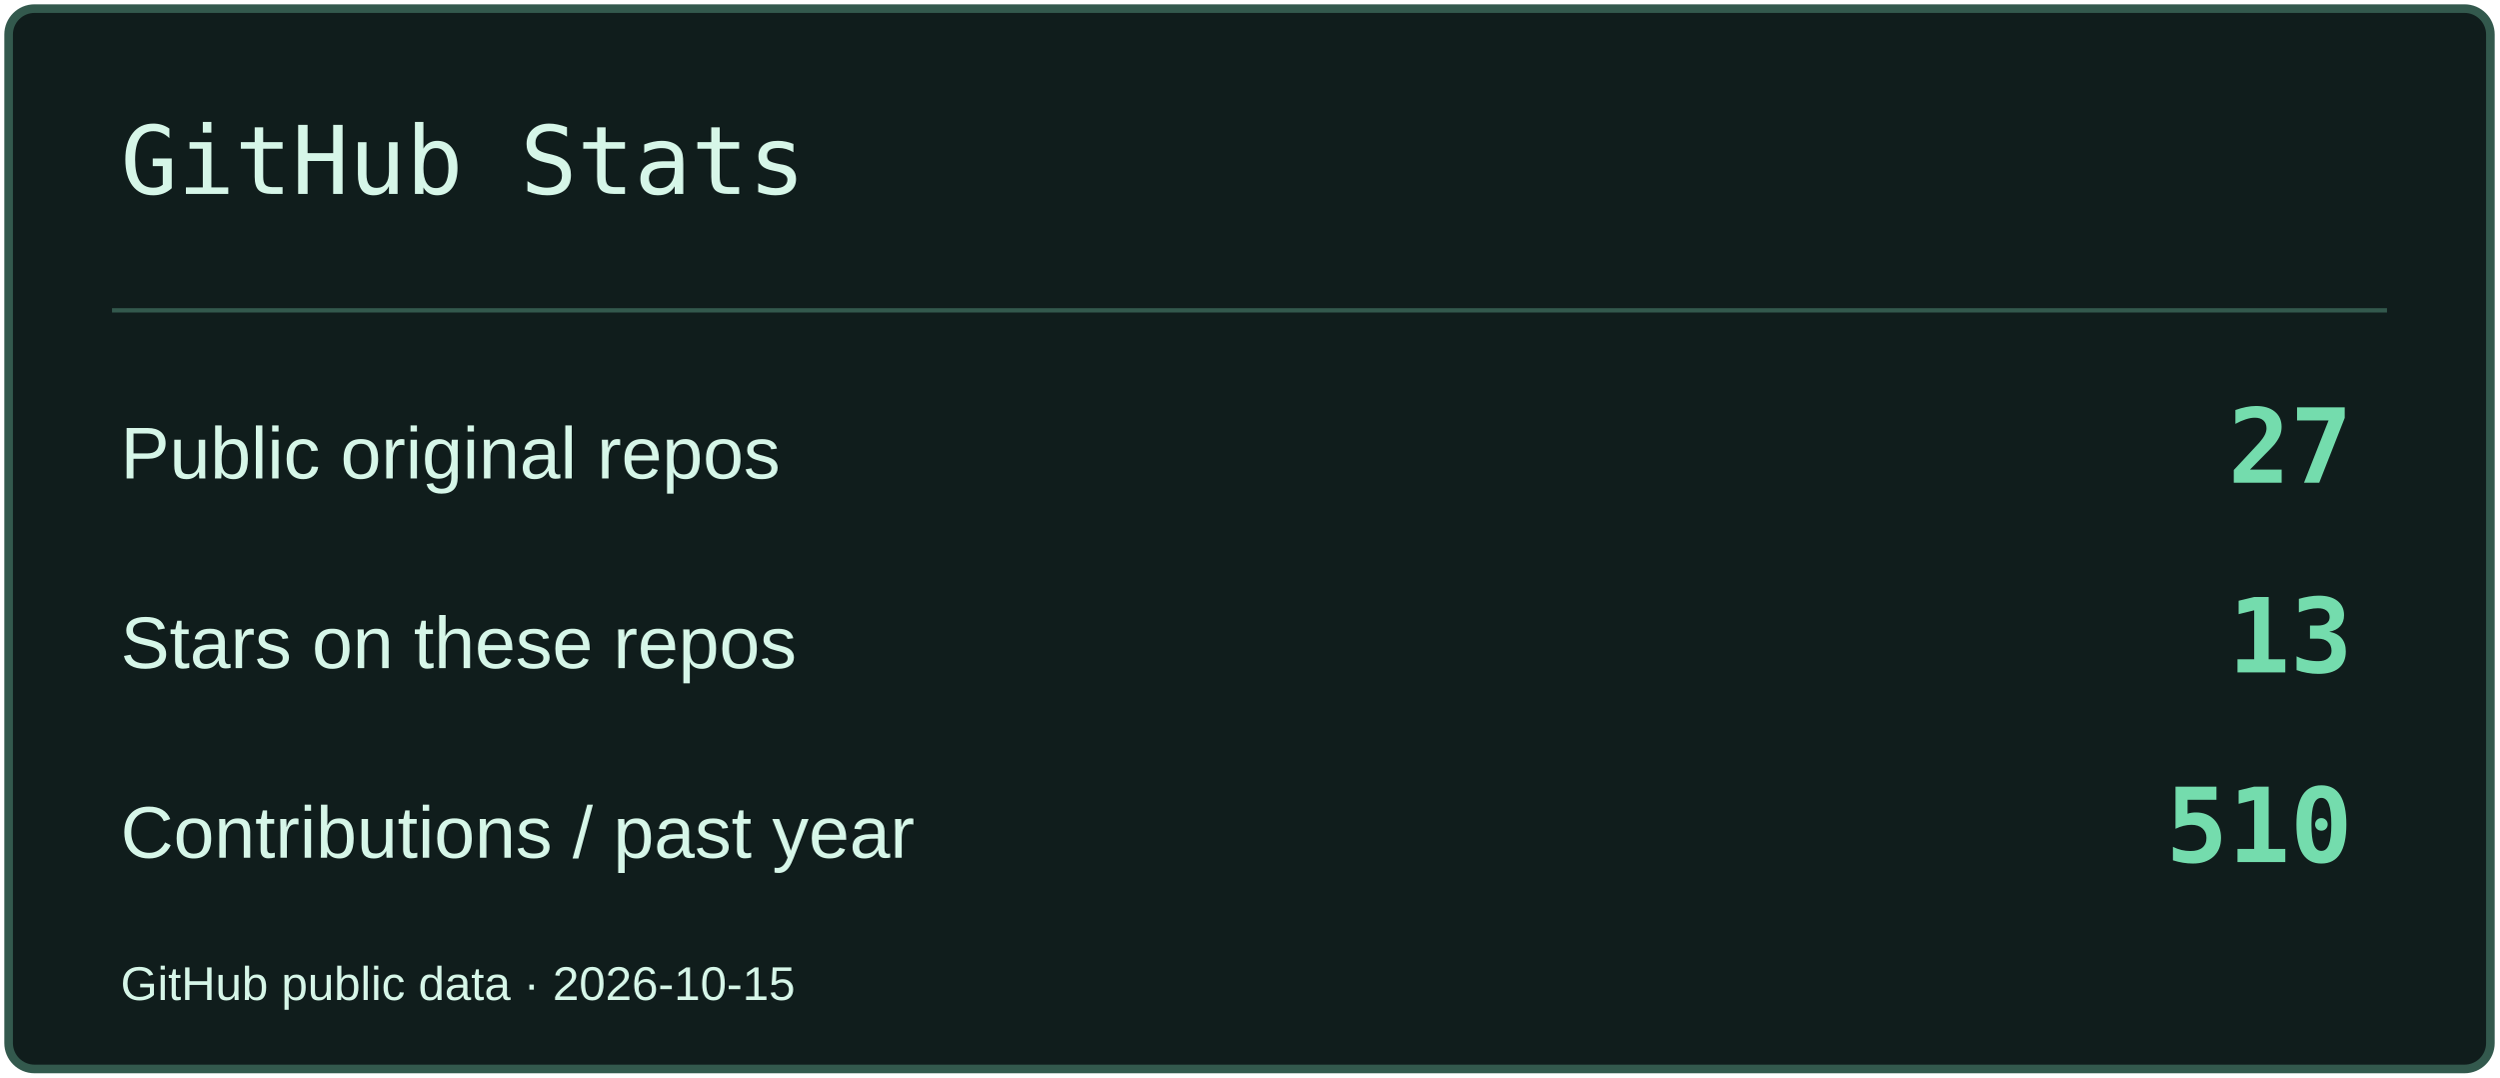
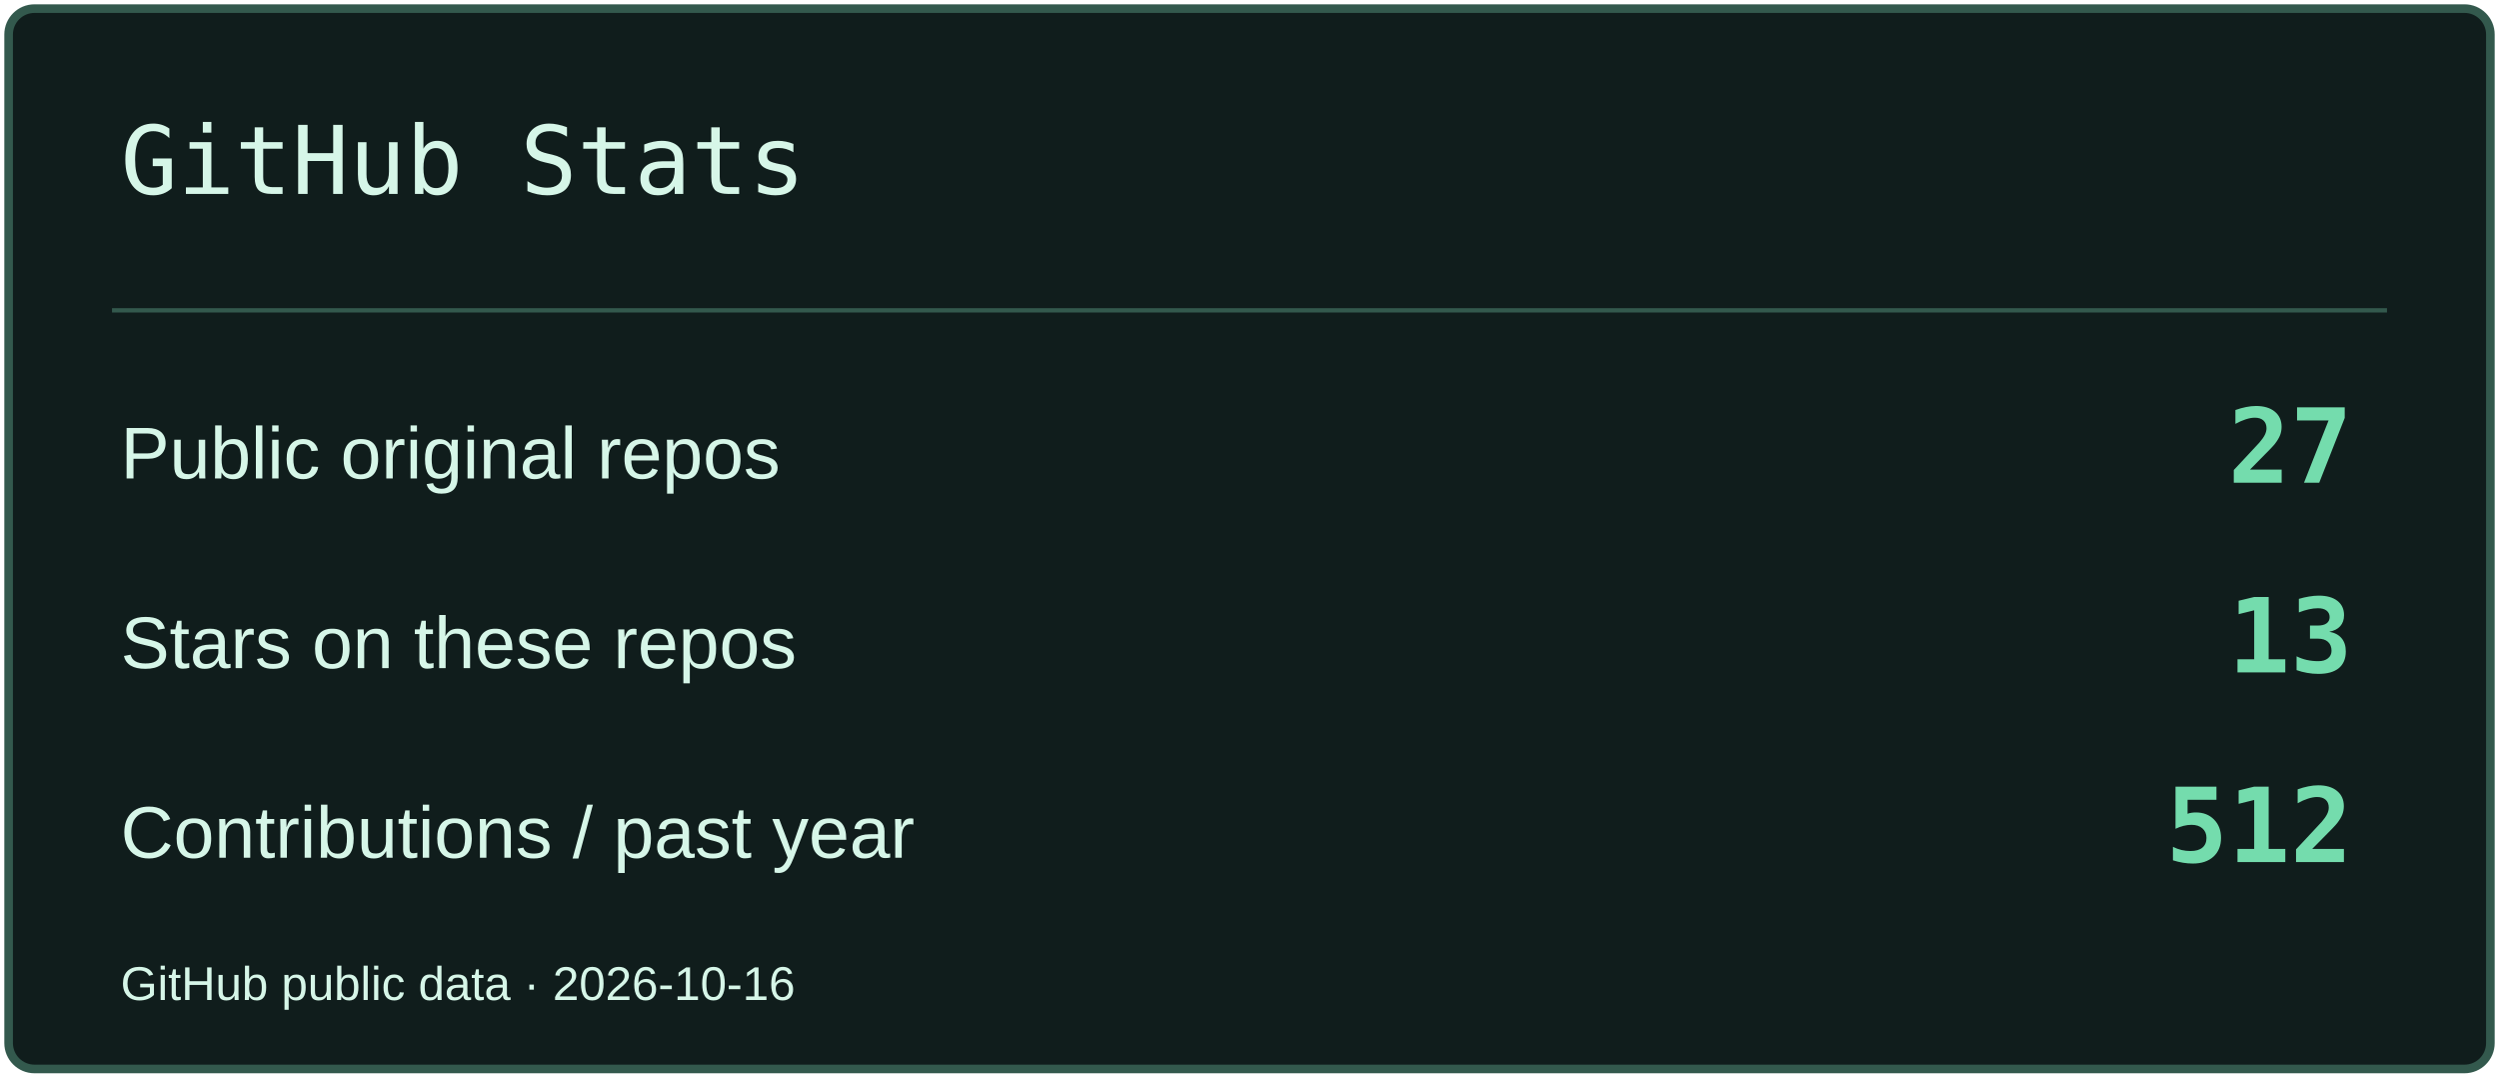
<svg xmlns="http://www.w3.org/2000/svg" width="580" height="250" viewBox="0 0 580 250" role="img" aria-label="GitHub Stats">
  <rect x="2" y="2" width="576" height="246" rx="6" fill="#101D1C" stroke="#33594D" stroke-width="2" />
  <path d="M26 72H554" stroke="#33594D" />
  <text x="28" y="45" font-size="22" fill="#D6F6E8" font-family="Consolas,monospace">GitHub Stats</text>
  <text x="28" y="111" font-size="17" fill="#D6F6E8" font-family="Arial,sans-serif">Public original repos</text>
  <text x="546" y="112" font-size="24" fill="#74DCAD" font-family="Consolas,monospace" text-anchor="end" font-weight="700">27</text>
  <text x="28" y="155" font-size="17" fill="#D6F6E8" font-family="Arial,sans-serif">Stars on these repos</text>
  <text x="546" y="156" font-size="24" fill="#74DCAD" font-family="Consolas,monospace" text-anchor="end" font-weight="700">13</text>
  <text x="28" y="199" font-size="17" fill="#D6F6E8" font-family="Arial,sans-serif">Contributions / past year</text>
-   <text x="546" y="200" font-size="24" fill="#74DCAD" font-family="Consolas,monospace" text-anchor="end" font-weight="700">510</text>
-   <text x="28" y="232" font-size="11" fill="#D6F6E8" font-family="Arial,sans-serif">GitHub public data · 2026-10-15</text>
+   <text x="546" y="200" font-size="24" fill="#74DCAD" font-family="Consolas,monospace" text-anchor="end" font-weight="700">512</text>
+   <text x="28" y="232" font-size="11" fill="#D6F6E8" font-family="Arial,sans-serif">GitHub public data · 2026-10-16</text>
</svg>
